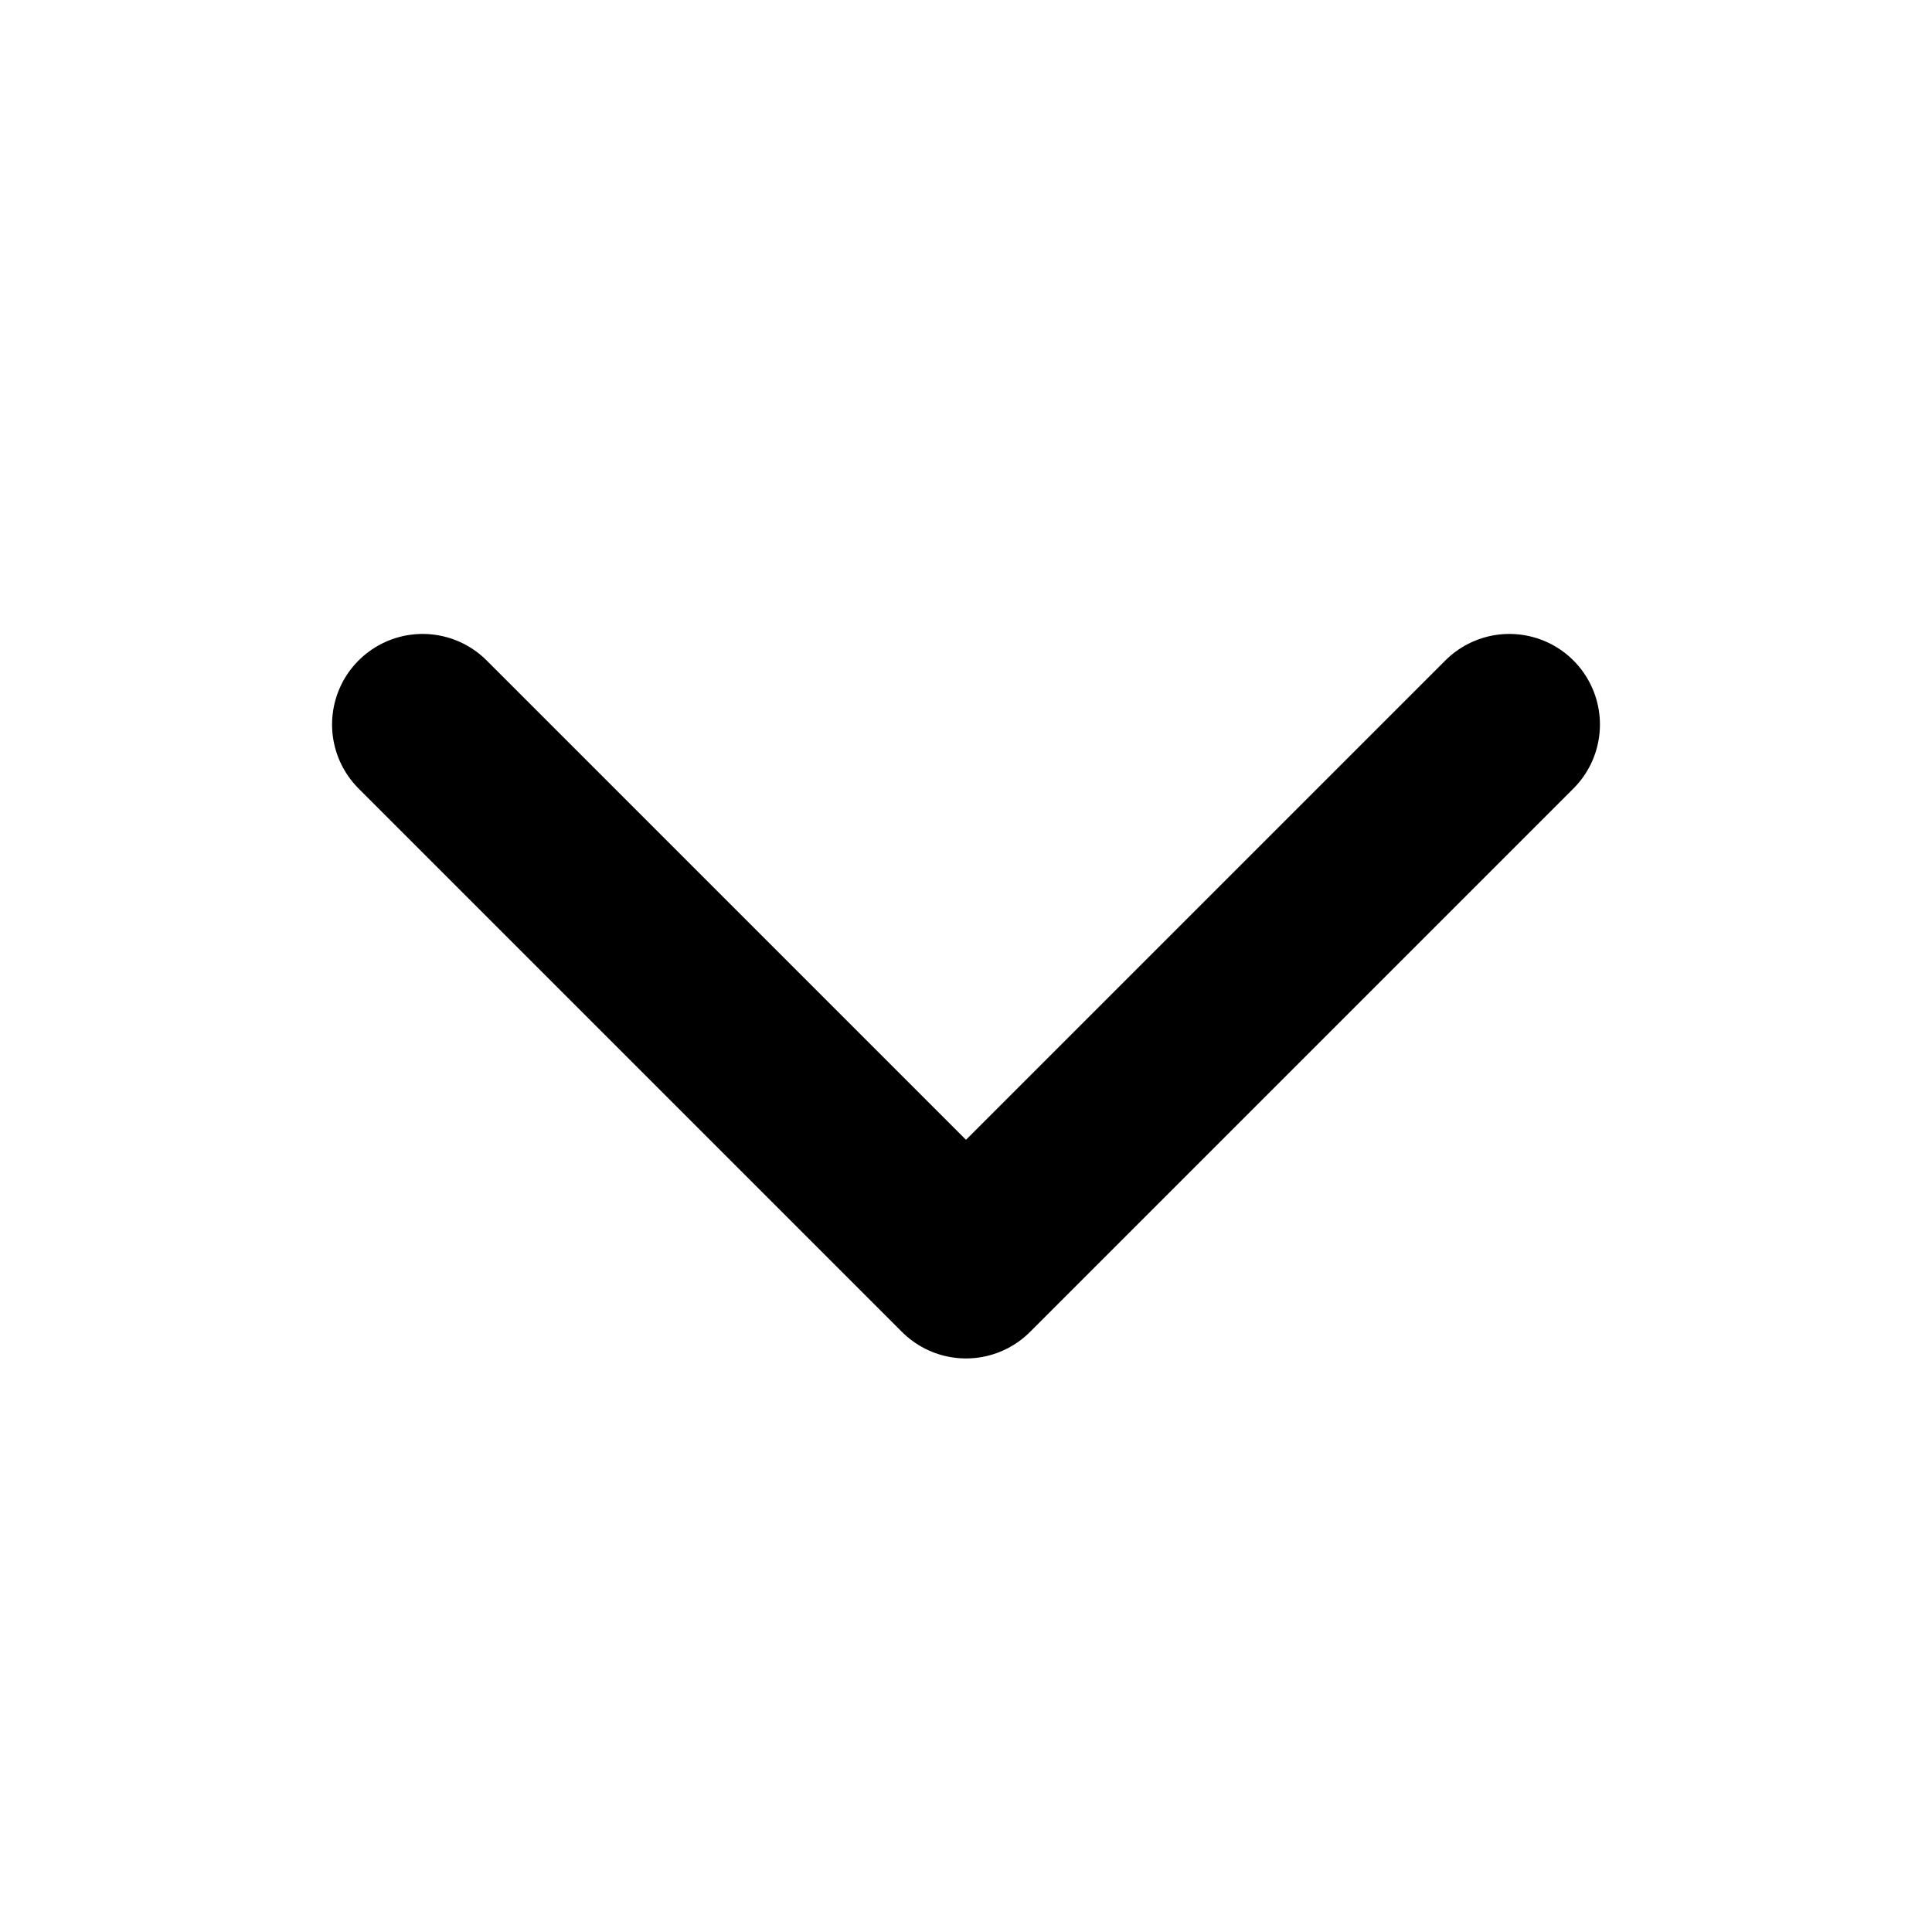
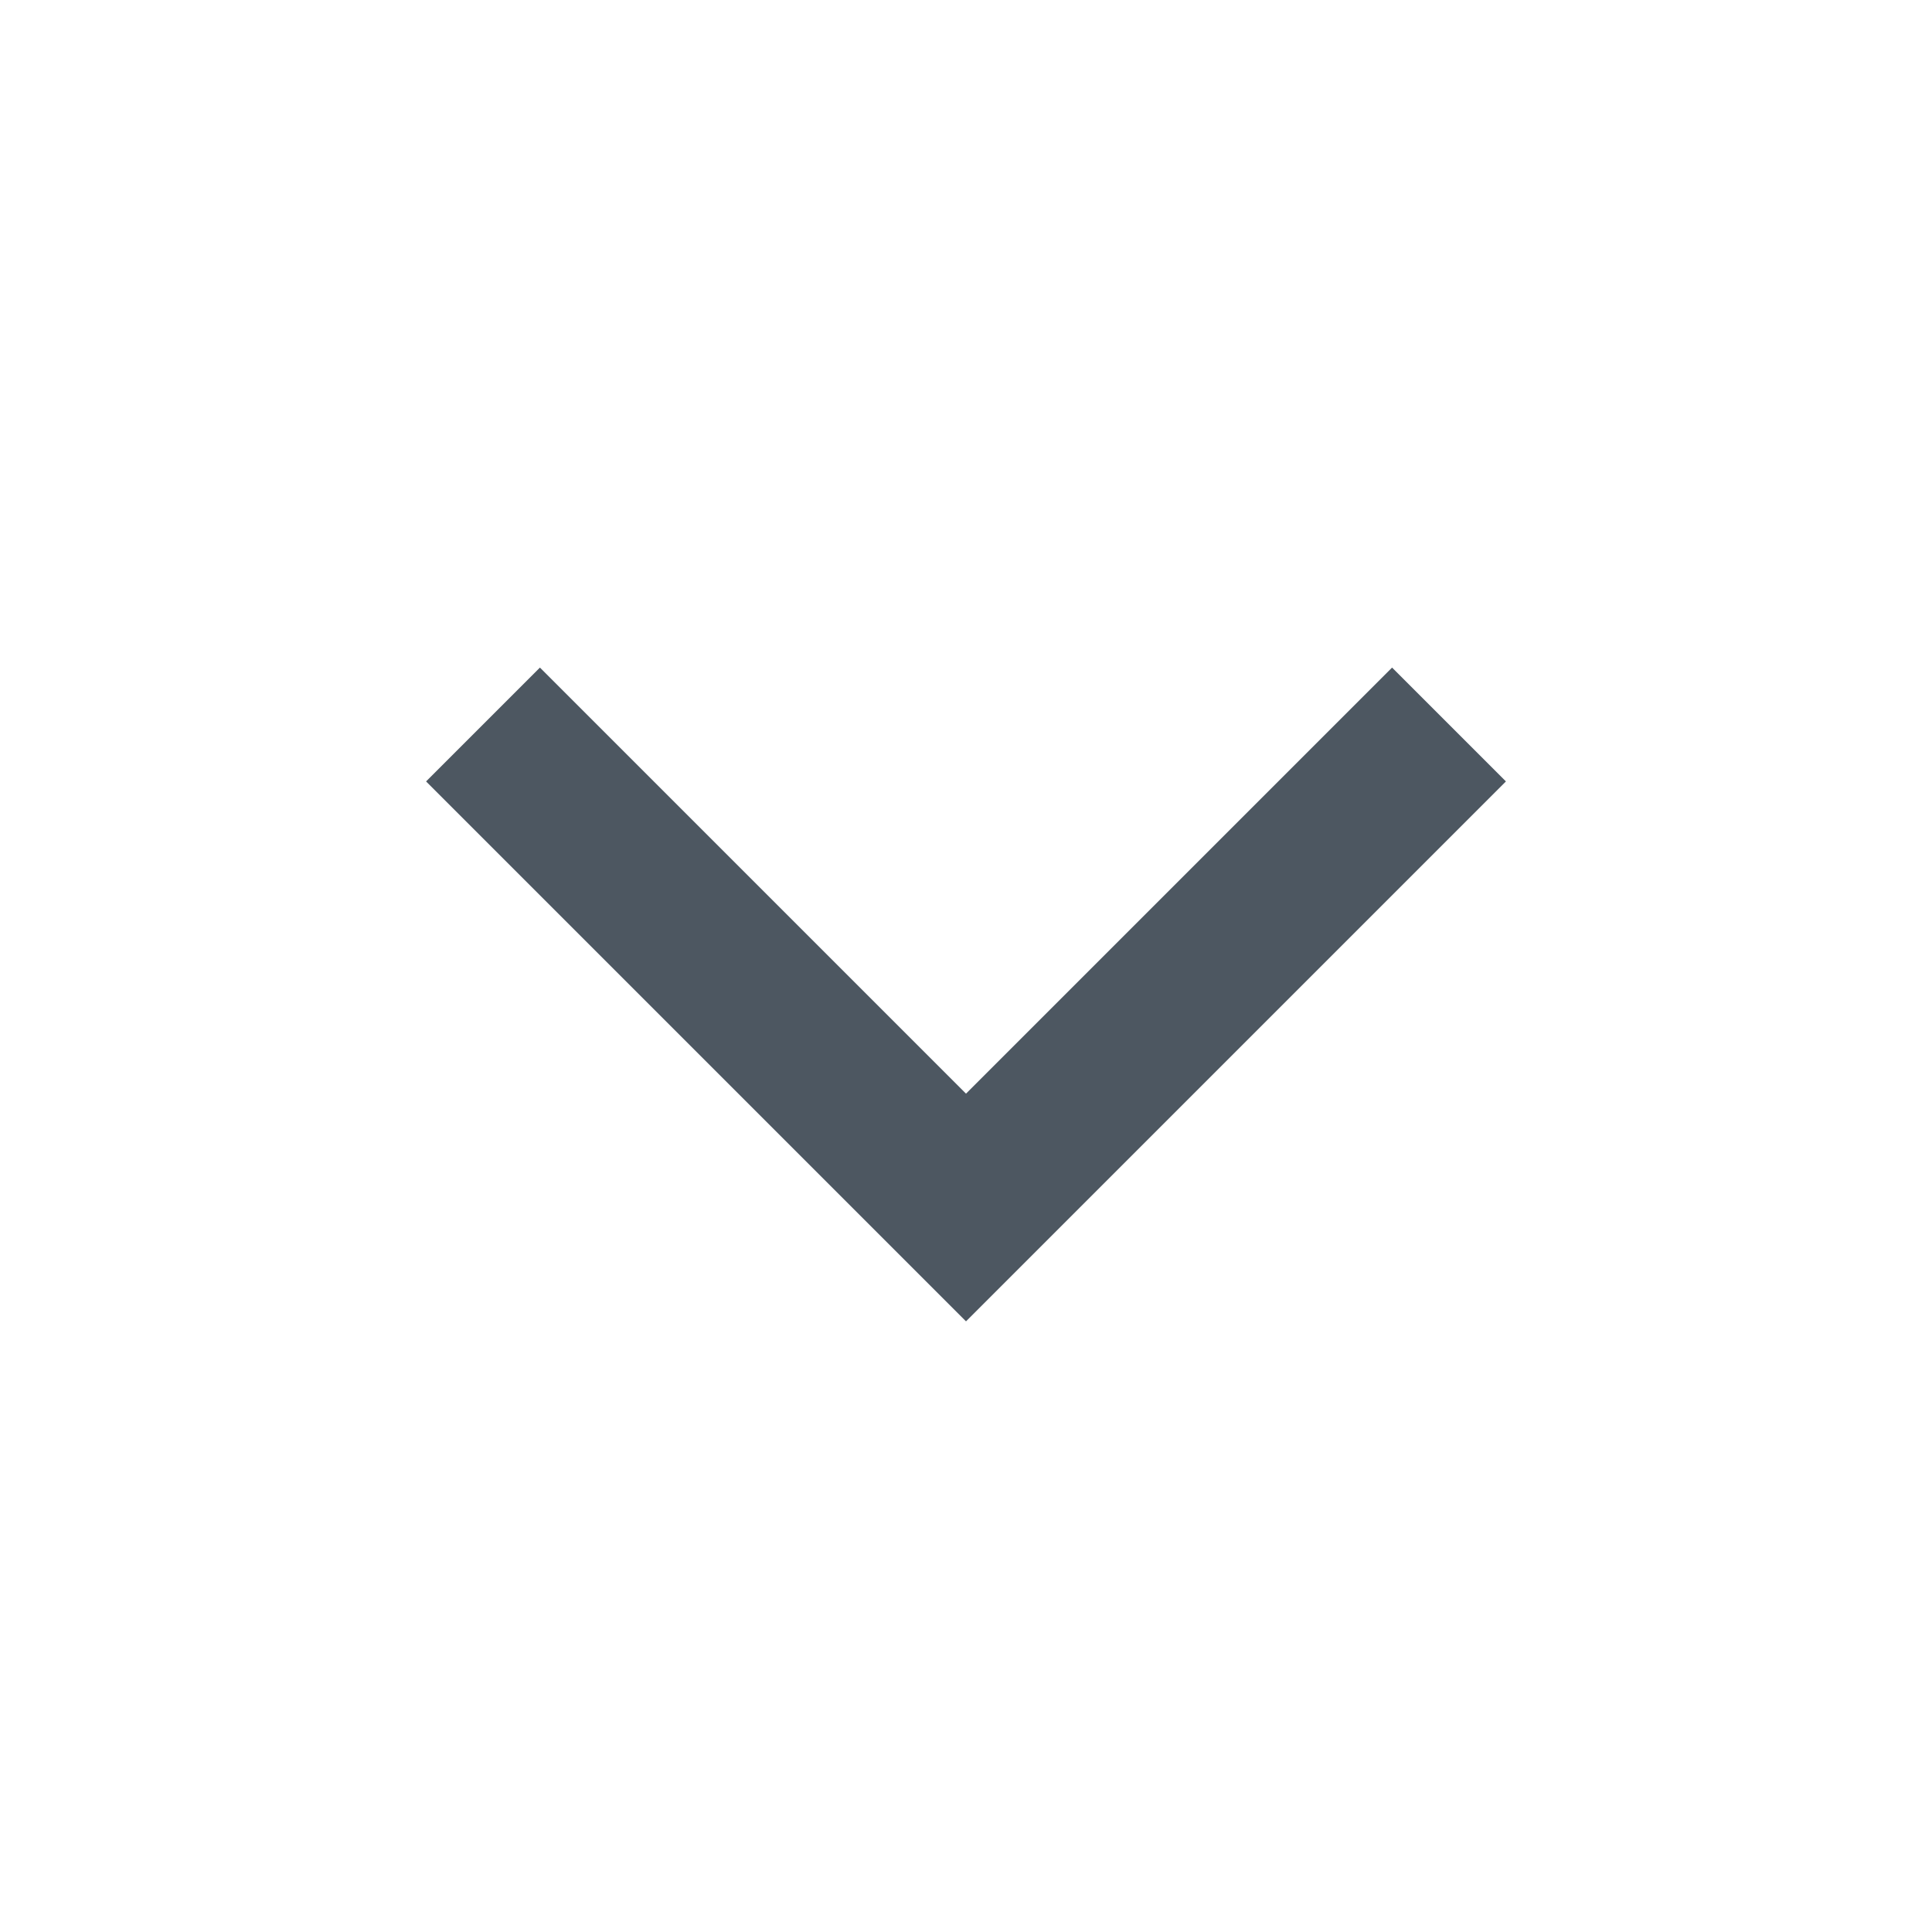
- <svg xmlns="http://www.w3.org/2000/svg" width="16" height="16" viewBox="0 0 16 16" fill="none">
-   <path d="M3.5 6 8 10.5 12.5 6" stroke="#000" stroke-width="1.5" stroke-linecap="round" stroke-linejoin="round" />
+ <svg xmlns="http://www.w3.org/2000/svg" width="24" height="24" viewBox="0 0 24 24" fill="none">
+   <path d="M6 9L12 15L18 9" stroke="#4D5761" stroke-width="2" />
</svg>
